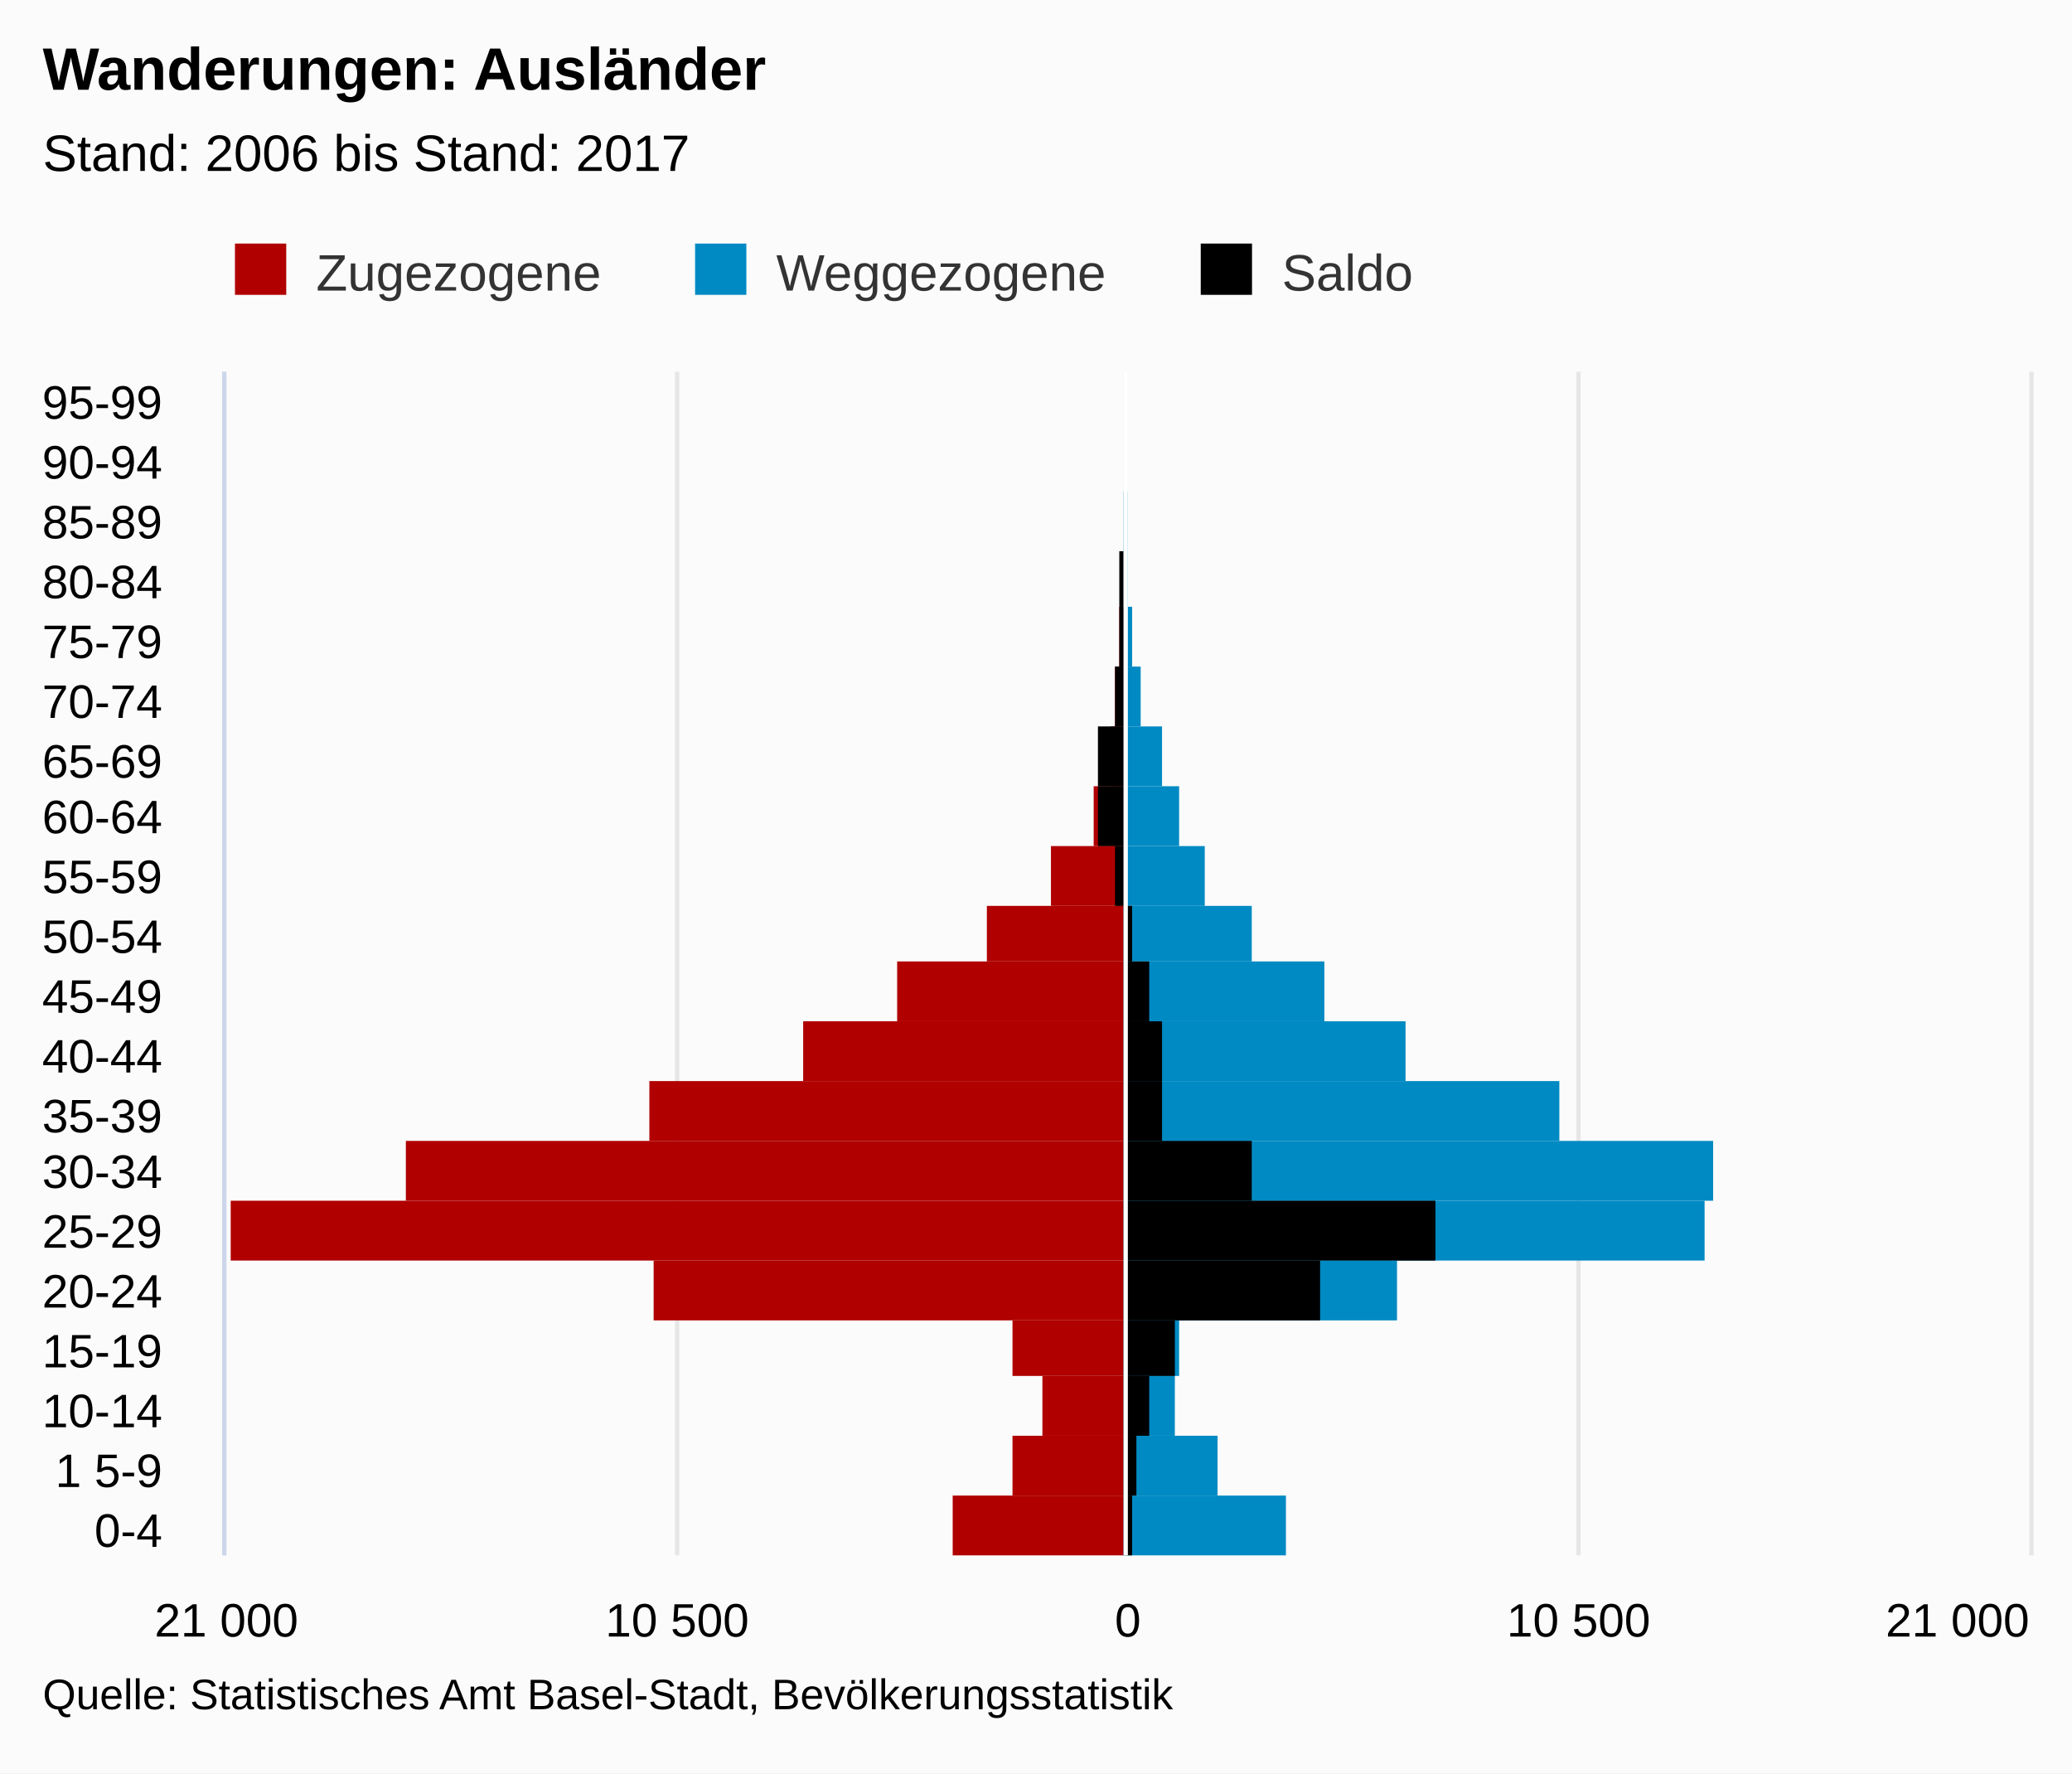
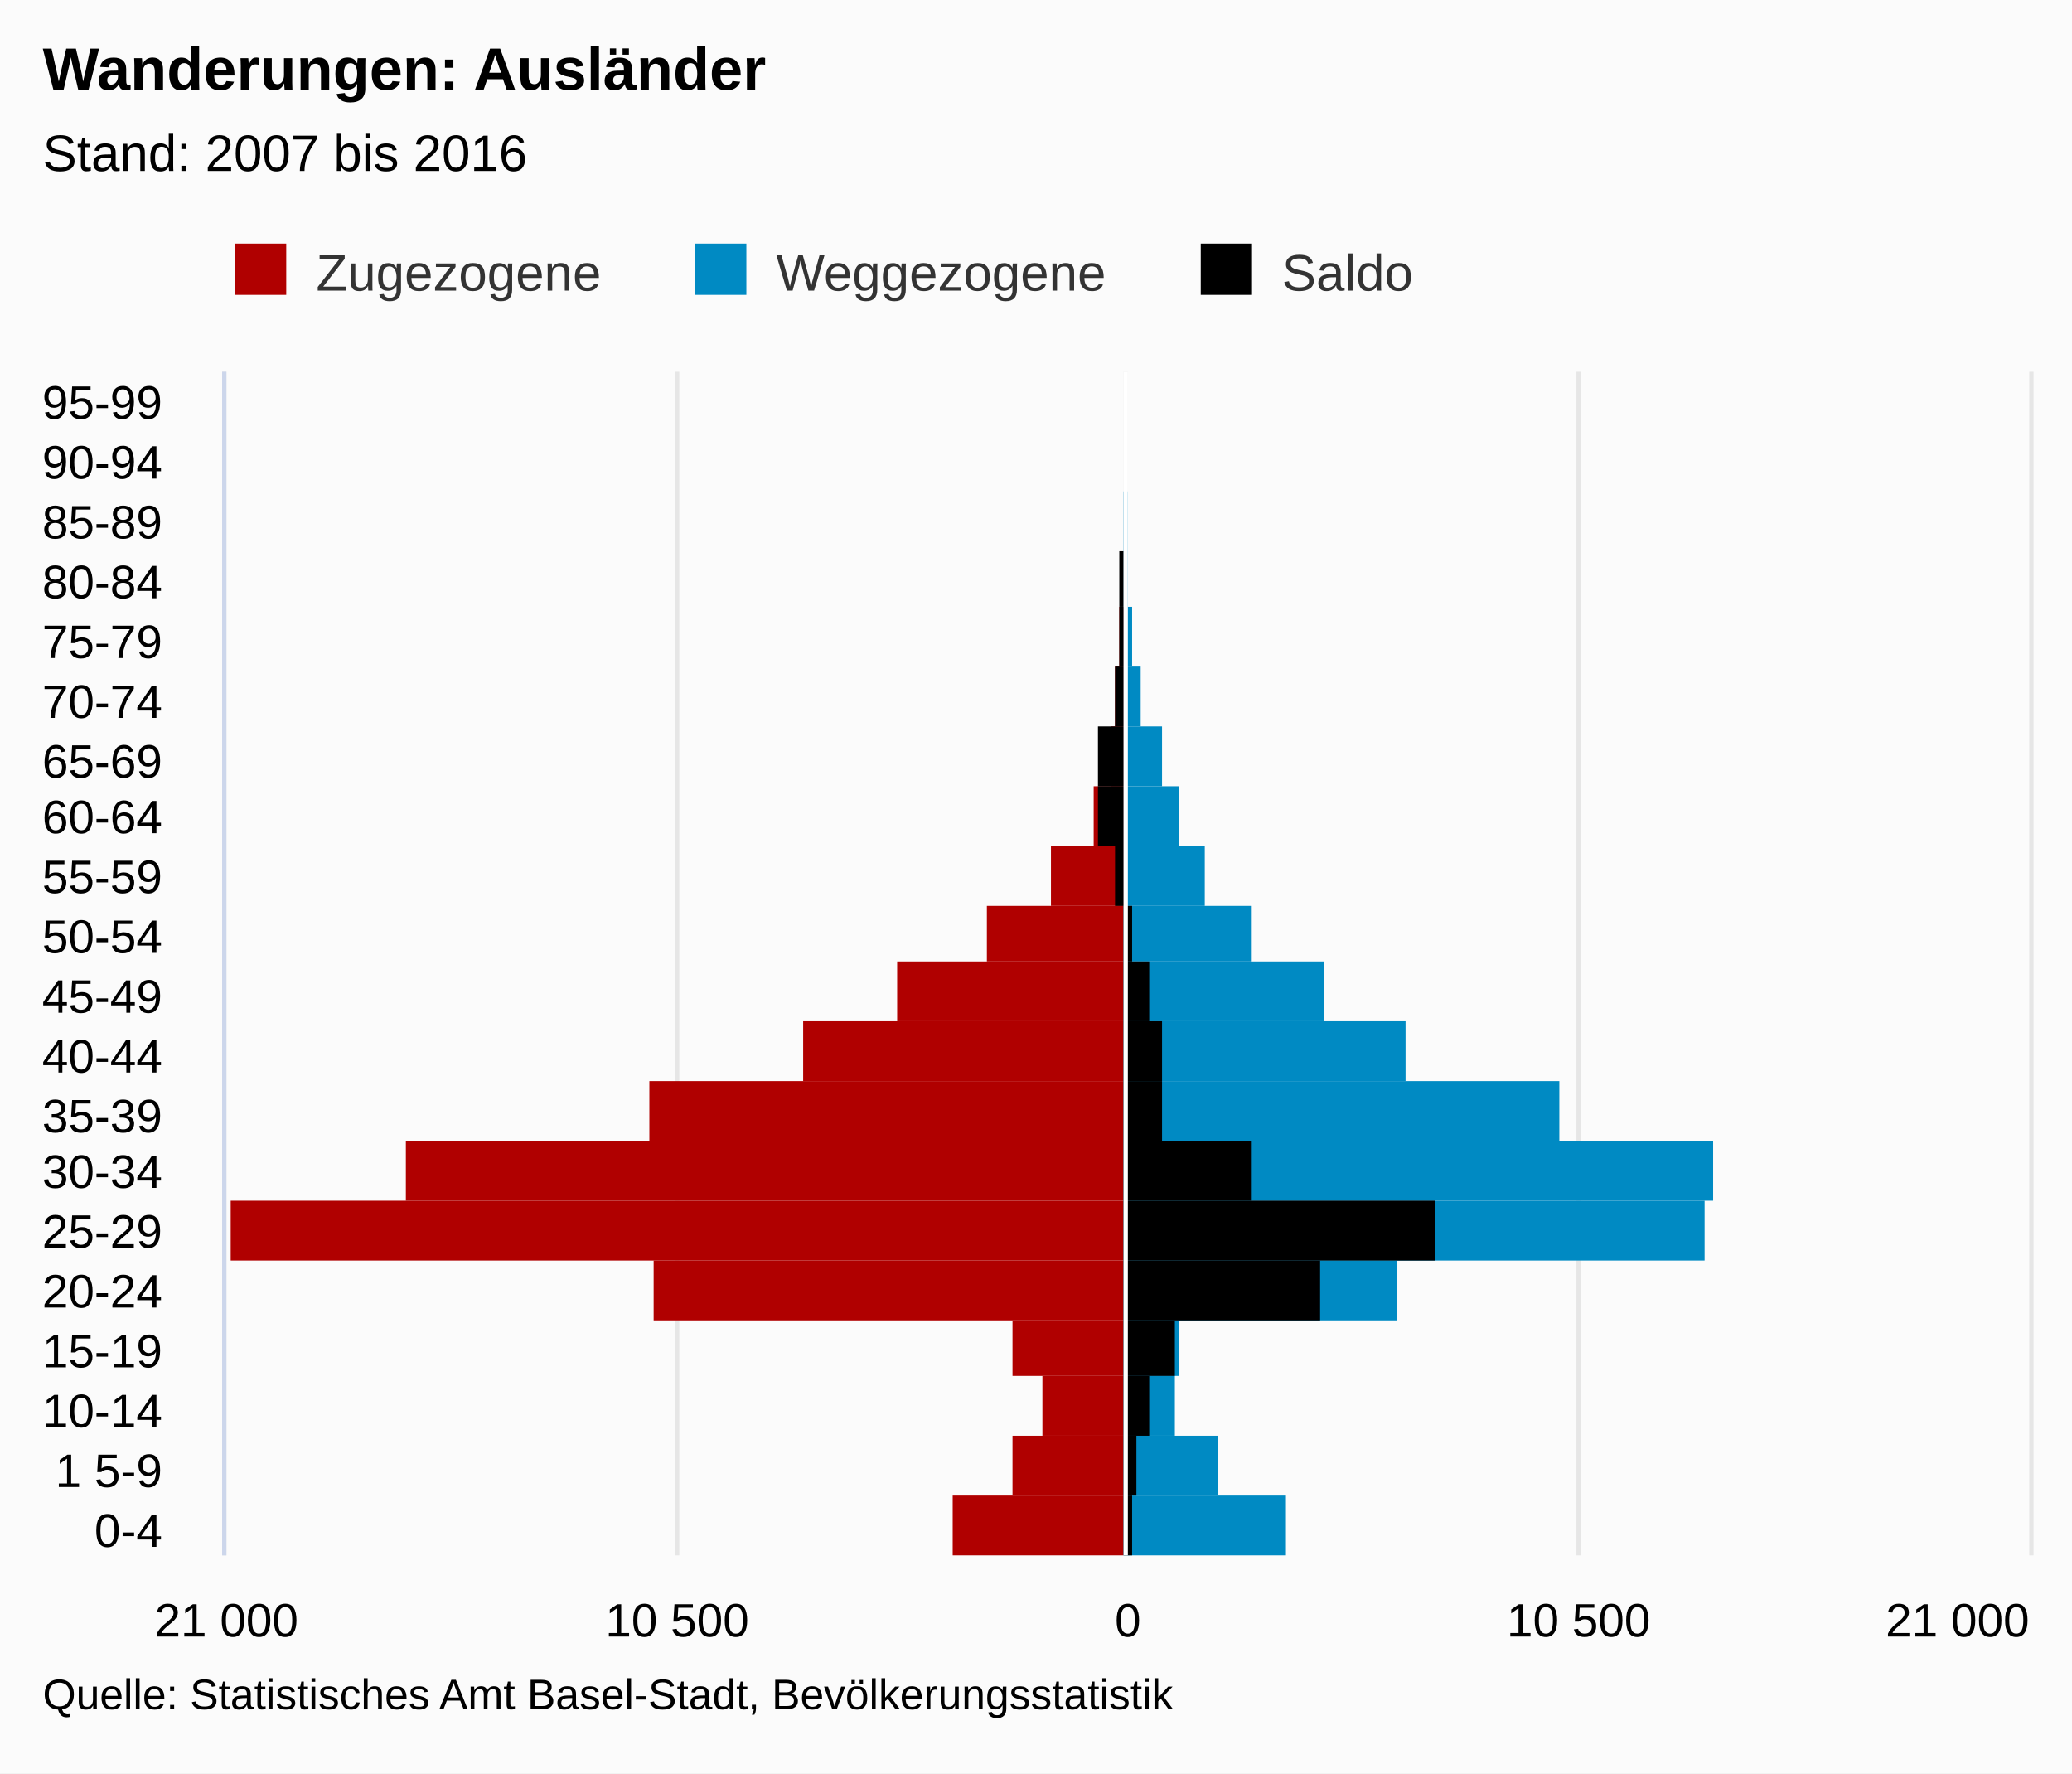
<svg xmlns="http://www.w3.org/2000/svg" version="1.1" class="highcharts-root" style="font-family:arial;font-size:12px;" viewBox="0 0 485 415">
  <defs>
    <clipPath>
      <rect x="0" y="0" width="277" height="422" fill="none" />
    </clipPath>
    <clipPath id="a">
      <rect x="0" y="0" width="277" height="422" fill="none" />
    </clipPath>
  </defs>
  <rect fill="#fbfbfb" class="highcharts-background" x="0" y="0" width="485" height="415" rx="0" ry="0" />
  <rect fill="none" class="highcharts-plot-background" x="53" y="87" width="422" height="277" />
  <g class="highcharts-pane-group" />
  <g class="highcharts-grid highcharts-xaxis-grid ">
    <path fill="none" class="highcharts-grid-line" d="M 53 350.5 L 475 350.5" opacity="1" />
    <path fill="none" class="highcharts-grid-line" d="M 53 336.5 L 475 336.5" opacity="1" />
    <path fill="none" class="highcharts-grid-line" d="M 53 322.5 L 475 322.5" opacity="1" />
    <path fill="none" class="highcharts-grid-line" d="M 53 309.5 L 475 309.5" opacity="1" />
    <path fill="none" class="highcharts-grid-line" d="M 53 295.5 L 475 295.5" opacity="1" />
    <path fill="none" class="highcharts-grid-line" d="M 53 281.5 L 475 281.5" opacity="1" />
    <path fill="none" class="highcharts-grid-line" d="M 53 267.5 L 475 267.5" opacity="1" />
    <path fill="none" class="highcharts-grid-line" d="M 53 253.5 L 475 253.5" opacity="1" />
    <path fill="none" class="highcharts-grid-line" d="M 53 239.5 L 475 239.5" opacity="1" />
    <path fill="none" class="highcharts-grid-line" d="M 53 226.5 L 475 226.5" opacity="1" />
    <path fill="none" class="highcharts-grid-line" d="M 53 212.5 L 475 212.5" opacity="1" />
    <path fill="none" class="highcharts-grid-line" d="M 53 198.5 L 475 198.5" opacity="1" />
    <path fill="none" class="highcharts-grid-line" d="M 53 184.5 L 475 184.5" opacity="1" />
    <path fill="none" class="highcharts-grid-line" d="M 53 170.5 L 475 170.5" opacity="1" />
    <path fill="none" class="highcharts-grid-line" d="M 53 156.5 L 475 156.5" opacity="1" />
    <path fill="none" class="highcharts-grid-line" d="M 53 142.5 L 475 142.5" opacity="1" />
    <path fill="none" class="highcharts-grid-line" d="M 53 129.5 L 475 129.5" opacity="1" />
    <path fill="none" class="highcharts-grid-line" d="M 53 115.5 L 475 115.5" opacity="1" />
    <path fill="none" class="highcharts-grid-line" d="M 53 101.5 L 475 101.5" opacity="1" />
    <path fill="none" class="highcharts-grid-line" d="M 53 87.5 L 475 87.5" opacity="1" />
    <path fill="none" class="highcharts-grid-line" d="M 53 364.5 L 475 364.5" opacity="1" />
  </g>
  <g class="highcharts-grid highcharts-yaxis-grid ">
    <path fill="none" stroke="#e6e6e6" stroke-width="1" class="highcharts-grid-line" d="M 263.5 87 L 263.5 364" opacity="1" />
    <path fill="none" stroke="#e6e6e6" stroke-width="1" class="highcharts-grid-line" d="M 369.5 87 L 369.5 364" opacity="1" />
    <path fill="none" stroke="#e6e6e6" stroke-width="1" class="highcharts-grid-line" d="M 475.5 87 L 475.5 364" opacity="1" />
    <path fill="none" stroke="#e6e6e6" stroke-width="1" opacity="1" class="highcharts-grid-line" d="M 52.5 87 L 52.5 364" />
    <path fill="none" stroke="#e6e6e6" stroke-width="1" opacity="1" class="highcharts-grid-line" d="M 158.5 87 L 158.5 364" />
  </g>
  <rect fill="none" class="highcharts-plot-border" x="53" y="87" width="422" height="277" />
  <g class="highcharts-axis highcharts-xaxis ">
    <path fill="none" class="highcharts-axis-line" stroke="#ccd6eb" stroke-width="1" d="M 52.5 87 L 52.5 364" />
  </g>
  <g class="highcharts-axis highcharts-yaxis ">
    <path fill="none" class="highcharts-axis-line" d="M 53 364 L 475 364" />
  </g>
  <g class="highcharts-series-group">
    <g class="highcharts-series highcharts-series-0 highcharts-bar-series highcharts-color-undefined " transform="translate(475,364) rotate(90) scale(-1,1) scale(1 1)" clip-path="url(#a)" width="422" height="277">
      <rect x="0" y="212" width="14" height="40" fill="#B00000" class="highcharts-point highcharts-negative" />
      <rect x="14" y="212" width="14" height="26" fill="#B00000" class="highcharts-point highcharts-negative" />
      <rect x="28" y="212" width="14" height="19" fill="#B00000" class="highcharts-point highcharts-negative" />
      <rect x="42" y="212" width="13" height="26" fill="#B00000" class="highcharts-point highcharts-negative" />
      <rect x="55" y="212" width="14" height="110" fill="#B00000" class="highcharts-point highcharts-negative" />
      <rect x="69" y="212" width="14" height="209" fill="#B00000" class="highcharts-point highcharts-negative" />
      <rect x="83" y="212" width="14" height="168" fill="#B00000" class="highcharts-point highcharts-negative" />
      <rect x="97" y="212" width="14" height="111" fill="#B00000" class="highcharts-point highcharts-negative" />
      <rect x="111" y="212" width="14" height="75" fill="#B00000" class="highcharts-point highcharts-negative" />
      <rect x="125" y="212" width="14" height="53" fill="#B00000" class="highcharts-point highcharts-negative" />
      <rect x="139" y="212" width="13" height="32" fill="#B00000" class="highcharts-point highcharts-negative" />
      <rect x="152" y="212" width="14" height="17" fill="#B00000" class="highcharts-point highcharts-negative" />
      <rect x="166" y="212" width="14" height="7" fill="#B00000" class="highcharts-point highcharts-negative" />
      <rect x="180" y="212" width="14" height="3" fill="#B00000" class="highcharts-point highcharts-negative" />
      <rect x="194" y="212" width="14" height="2" fill="#B00000" class="highcharts-point highcharts-negative" />
      <rect x="208" y="212" width="14" height="1" fill="#B00000" class="highcharts-point highcharts-negative" />
      <rect x="222" y="212" width="13" height="0" fill="#B00000" class="highcharts-point highcharts-negative" />
      <rect x="235" y="212" width="14" height="0" fill="#B00000" class="highcharts-point highcharts-negative" />
      <rect x="249" y="212" width="14" height="0" fill="#B00000" class="highcharts-point highcharts-negative" />
      <rect x="263" y="212" width="14" height="0" fill="#B00000" class="highcharts-point highcharts-negative" />
    </g>
    <g class="highcharts-markers highcharts-series-0 highcharts-bar-series highcharts-color-undefined " transform="translate(475,364) rotate(90) scale(-1,1) scale(1 1)" clip-path="none" />
    <g class="highcharts-series highcharts-series-1 highcharts-bar-series highcharts-color-undefined " transform="translate(475,364) rotate(90) scale(-1,1) scale(1 1)" clip-path="url(#a)" width="422" height="277">
      <rect x="0" y="174" width="14" height="38" fill="#008AC3" class="highcharts-point" />
      <rect x="14" y="190" width="14" height="22" fill="#008AC3" class="highcharts-point" />
      <rect x="28" y="200" width="14" height="12" fill="#008AC3" class="highcharts-point" />
      <rect x="42" y="199" width="13" height="13" fill="#008AC3" class="highcharts-point" />
      <rect x="55" y="148" width="14" height="64" fill="#008AC3" class="highcharts-point" />
      <rect x="69" y="76" width="14" height="136" fill="#008AC3" class="highcharts-point" />
      <rect x="83" y="74" width="14" height="138" fill="#008AC3" class="highcharts-point" />
      <rect x="97" y="110" width="14" height="102" fill="#008AC3" class="highcharts-point" />
      <rect x="111" y="146" width="14" height="66" fill="#008AC3" class="highcharts-point" />
      <rect x="125" y="165" width="14" height="47" fill="#008AC3" class="highcharts-point" />
      <rect x="139" y="182" width="13" height="30" fill="#008AC3" class="highcharts-point" />
      <rect x="152" y="193" width="14" height="19" fill="#008AC3" class="highcharts-point" />
      <rect x="166" y="199" width="14" height="13" fill="#008AC3" class="highcharts-point" />
      <rect x="180" y="203" width="14" height="9" fill="#008AC3" class="highcharts-point" />
      <rect x="194" y="208" width="14" height="4" fill="#008AC3" class="highcharts-point" />
      <rect x="208" y="210" width="14" height="2" fill="#008AC3" class="highcharts-point" />
      <rect x="222" y="211" width="13" height="1" fill="#008AC3" class="highcharts-point" />
      <rect x="235" y="211" width="14" height="1" fill="#008AC3" class="highcharts-point" />
      <rect x="249" y="212" width="14" height="0" fill="#008AC3" class="highcharts-point" />
      <rect x="263" y="212" width="14" height="0" fill="#008AC3" class="highcharts-point" />
    </g>
    <g class="highcharts-markers highcharts-series-1 highcharts-bar-series highcharts-color-undefined " transform="translate(475,364) rotate(90) scale(-1,1) scale(1 1)" clip-path="none" />
    <g class="highcharts-series highcharts-series-2 highcharts-bar-series highcharts-color-undefined " transform="translate(475,364) rotate(90) scale(-1,1) scale(1 1)" clip-path="url(#a)" width="422" height="277">
      <rect x="0" y="210" width="14" height="2" fill="#000000" class="highcharts-point" />
      <rect x="14" y="209" width="14" height="3" fill="#000000" class="highcharts-point" />
      <rect x="28" y="206" width="14" height="6" fill="#000000" class="highcharts-point" />
      <rect x="42" y="200" width="13" height="12" fill="#000000" class="highcharts-point" />
      <rect x="55" y="166" width="14" height="46" fill="#000000" class="highcharts-point" />
      <rect x="69" y="139" width="14" height="73" fill="#000000" class="highcharts-point" />
      <rect x="83" y="182" width="14" height="30" fill="#000000" class="highcharts-point" />
      <rect x="97" y="203" width="14" height="9" fill="#000000" class="highcharts-point" />
      <rect x="111" y="203" width="14" height="9" fill="#000000" class="highcharts-point" />
      <rect x="125" y="206" width="14" height="6" fill="#000000" class="highcharts-point" />
      <rect x="139" y="210" width="13" height="2" fill="#000000" class="highcharts-point" />
      <rect x="152" y="212" width="14" height="2" fill="#000000" class="highcharts-point highcharts-negative" />
      <rect x="166" y="212" width="14" height="6" fill="#000000" class="highcharts-point highcharts-negative" />
      <rect x="180" y="212" width="14" height="6" fill="#000000" class="highcharts-point highcharts-negative" />
      <rect x="194" y="212" width="14" height="2" fill="#000000" class="highcharts-point highcharts-negative" />
      <rect x="208" y="212" width="14" height="1" fill="#000000" class="highcharts-point highcharts-negative" />
      <rect x="222" y="212" width="13" height="1" fill="#000000" class="highcharts-point highcharts-negative" />
      <rect x="235" y="212" width="14" height="0" fill="#000000" class="highcharts-point highcharts-negative" />
      <rect x="249" y="212" width="14" height="0" fill="#000000" class="highcharts-point highcharts-negative" />
      <rect x="263" y="212" width="14" height="0" fill="#000000" class="highcharts-point" />
    </g>
    <g class="highcharts-markers highcharts-series-2 highcharts-bar-series highcharts-color-undefined " transform="translate(475,364) rotate(90) scale(-1,1) scale(1 1)" clip-path="none" />
  </g>
  <text x="10" text-anchor="start" class="highcharts-title" style="color:#000000;font-size:14px;font-weight:bold;fill:#000000;" y="21">
    <tspan>Wanderungen: Ausländer</tspan>
  </text>
  <text x="10" text-anchor="start" class="highcharts-subtitle" style="color:#000000;font-size:12px;font-weight:normal;font-family:arial;fill:#000000;" y="40">
-     <tspan>Stand: 2006 bis Stand: 2017</tspan>
+     <tspan>Stand: 2007 bis 2016</tspan>
  </text>
  <g class="highcharts-plot-lines-4">
    <path fill="none" stroke="white" stroke-width="1" d="M 263.5 87 L 263.5 364" visibility="visible" />
  </g>
  <g class="highcharts-axis-labels highcharts-xaxis-labels ">
    <text x="38" style="color:#000000;cursor:default;font-size:11px;fill:#000000;" text-anchor="end" transform="translate(0,0)" y="362" opacity="1">
      <tspan>0-4</tspan>
    </text>
    <text x="38" style="color:#000000;cursor:default;font-size:11px;fill:#000000;" text-anchor="end" transform="translate(0,0)" y="348" opacity="1">
      <tspan>1 5-9</tspan>
    </text>
    <text x="38" style="color:#000000;cursor:default;font-size:11px;fill:#000000;" text-anchor="end" transform="translate(0,0)" y="334" opacity="1">
      <tspan>10-14</tspan>
    </text>
    <text x="38" style="color:#000000;cursor:default;font-size:11px;fill:#000000;" text-anchor="end" transform="translate(0,0)" y="320" opacity="1">
      <tspan>15-19</tspan>
    </text>
    <text x="38" style="color:#000000;cursor:default;font-size:11px;fill:#000000;" text-anchor="end" transform="translate(0,0)" y="306" opacity="1">
      <tspan>20-24</tspan>
    </text>
    <text x="38" style="color:#000000;cursor:default;font-size:11px;fill:#000000;" text-anchor="end" transform="translate(0,0)" y="292" opacity="1">
      <tspan>25-29</tspan>
    </text>
    <text x="38" style="color:#000000;cursor:default;font-size:11px;fill:#000000;" text-anchor="end" transform="translate(0,0)" y="278" opacity="1">
      <tspan>30-34</tspan>
    </text>
    <text x="38" style="color:#000000;cursor:default;font-size:11px;fill:#000000;" text-anchor="end" transform="translate(0,0)" y="265" opacity="1">
      <tspan>35-39</tspan>
    </text>
    <text x="38" style="color:#000000;cursor:default;font-size:11px;fill:#000000;" text-anchor="end" transform="translate(0,0)" y="251" opacity="1">
      <tspan>40-44</tspan>
    </text>
    <text x="38" style="color:#000000;cursor:default;font-size:11px;fill:#000000;" text-anchor="end" transform="translate(0,0)" y="237" opacity="1">
      <tspan>45-49</tspan>
    </text>
    <text x="38" style="color:#000000;cursor:default;font-size:11px;fill:#000000;" text-anchor="end" transform="translate(0,0)" y="223" opacity="1">
      <tspan>50-54</tspan>
    </text>
    <text x="38" style="color:#000000;cursor:default;font-size:11px;fill:#000000;" text-anchor="end" transform="translate(0,0)" y="209" opacity="1">
      <tspan>55-59</tspan>
    </text>
    <text x="38" style="color:#000000;cursor:default;font-size:11px;fill:#000000;" text-anchor="end" transform="translate(0,0)" y="195" opacity="1">
      <tspan>60-64</tspan>
    </text>
    <text x="38" style="color:#000000;cursor:default;font-size:11px;fill:#000000;" text-anchor="end" transform="translate(0,0)" y="182" opacity="1">
      <tspan>65-69</tspan>
    </text>
    <text x="38" style="color:#000000;cursor:default;font-size:11px;fill:#000000;" text-anchor="end" transform="translate(0,0)" y="168" opacity="1">
      <tspan>70-74</tspan>
    </text>
    <text x="38" style="color:#000000;cursor:default;font-size:11px;fill:#000000;" text-anchor="end" transform="translate(0,0)" y="154" opacity="1">
      <tspan>75-79</tspan>
    </text>
    <text x="38" style="color:#000000;cursor:default;font-size:11px;fill:#000000;" text-anchor="end" transform="translate(0,0)" y="140" opacity="1">
      <tspan>80-84</tspan>
    </text>
    <text x="38" style="color:#000000;cursor:default;font-size:11px;fill:#000000;" text-anchor="end" transform="translate(0,0)" y="126" opacity="1">
      <tspan>85-89</tspan>
    </text>
    <text x="38" style="color:#000000;cursor:default;font-size:11px;fill:#000000;" text-anchor="end" transform="translate(0,0)" y="112" opacity="1">
      <tspan>90-94</tspan>
    </text>
    <text x="38" style="color:#000000;cursor:default;font-size:11px;fill:#000000;" text-anchor="end" transform="translate(0,0)" y="98" opacity="1">
      <tspan>95-99</tspan>
    </text>
  </g>
  <g class="highcharts-axis-labels highcharts-yaxis-labels ">
    <text x="264" style="color:#000000;cursor:default;font-size:11px;fill:#000000;" text-anchor="middle" transform="translate(0,0)" y="383" opacity="1">
      <tspan>0</tspan>
    </text>
    <text x="369.5" style="color:#000000;cursor:default;font-size:11px;fill:#000000;" text-anchor="middle" transform="translate(0,0)" y="383" opacity="1">
      <tspan>10 500</tspan>
    </text>
    <text x="458.203" style="color:#000000;cursor:default;font-size:11px;fill:#000000;" text-anchor="middle" transform="translate(0,0)" y="383" opacity="1">
      <tspan>21 000</tspan>
    </text>
    <text x="53" style="color:#000000;cursor:default;font-size:11px;fill:#000000;" text-anchor="middle" transform="translate(0,0)" y="383" opacity="1">
      <tspan>21 000</tspan>
    </text>
    <text x="158.5" style="color:#000000;cursor:default;font-size:11px;fill:#000000;" text-anchor="middle" transform="translate(0,0)" y="383" opacity="1">
      <tspan>10 500</tspan>
    </text>
  </g>
  <g class="highcharts-legend" transform="translate(45,50)">
    <rect fill="none" class="highcharts-legend-box" rx="0" ry="0" x="0" y="0" width="293" height="25" visibility="visible" />
    <g>
      <g>
        <g class="highcharts-legend-item highcharts-bar-series highcharts-color-undefined highcharts-series-0" transform="translate(8,3)">
          <text x="21" y="15" style="color:#333333;font-size:12px;font-weight:normal;cursor:pointer;fill:#333333;" text-anchor="start">
            <tspan>Zugezogene</tspan>
          </text>
          <rect x="2" y="4" width="12" height="12" fill="#B00000" class="highcharts-point" />
        </g>
        <g class="highcharts-legend-item highcharts-bar-series highcharts-color-undefined highcharts-series-1" transform="translate(115.7031,3)">
          <text x="21" y="15" style="color:#333333;font-size:12px;font-weight:normal;cursor:pointer;fill:#333333;" text-anchor="start">
            <tspan>Weggezogene</tspan>
          </text>
          <rect x="2" y="4" width="12" height="12" fill="#008AC3" class="highcharts-point" />
        </g>
        <g class="highcharts-legend-item highcharts-bar-series highcharts-color-undefined highcharts-series-2" transform="translate(234.0625,3)">
          <text x="21" y="15" style="color:#333333;font-size:12px;font-weight:normal;cursor:pointer;fill:#333333;" text-anchor="start">
            <tspan>Saldo</tspan>
          </text>
          <rect x="2" y="4" width="12" height="12" fill="#000000" class="highcharts-point" />
        </g>
      </g>
    </g>
  </g>
  <text x="10" class="highcharts-credits" text-anchor="start" style="cursor:default;color:#000000;font-size:10px;fill:#000000;" y="400">
    <tspan>Quelle: Statistisches Amt Basel-Stadt, Bevölkerungsstatistik</tspan>
  </text>
</svg>
